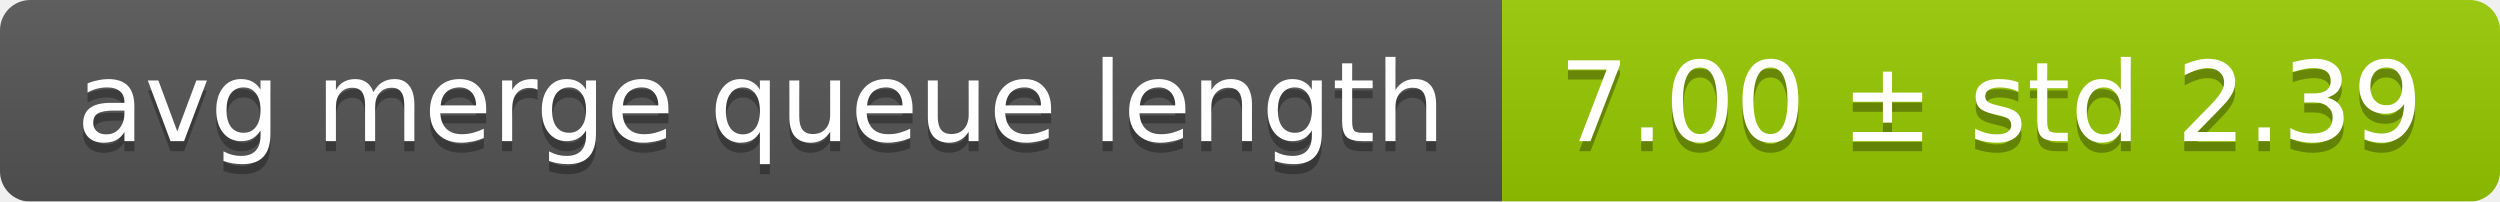
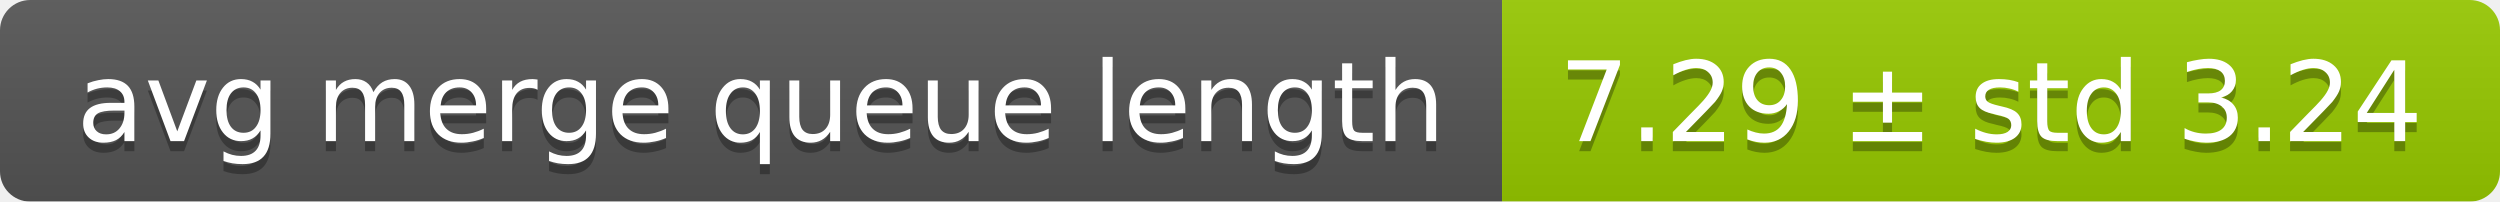
<svg xmlns="http://www.w3.org/2000/svg" width="248" height="20">
  <linearGradient id="smooth" x2="0" y2="100%">
    <stop offset="0" stop-color="#bbb" stop-opacity=".1" />
    <stop offset="1" stop-opacity=".1" />
  </linearGradient>
  <mask id="round">
    <rect width="248" height="20" rx="3" fill="#fff" />
  </mask>
  <g mask="url(#round)">
    <rect width="149" height="20" fill="#555" />
    <rect x="149" width="99" height="20" fill="#97ca00" />
    <rect width="248" height="20" fill="url(#smooth)" />
  </g>
  <g fill="#fff" text-anchor="middle" font-family="DejaVu Sans,Verdana,Geneva,sans-serif" font-size="11">
    <text x="75.5" y="15" fill="#010101" fill-opacity=".3">avg merge queue length</text>
    <text x="75.5" y="14">avg merge queue length</text>
-     <text x="197.5" y="15" fill="#010101" fill-opacity=".3">7.00 ± std 2.39</text>
-     <text x="197.5" y="14">7.00 ± std 2.39</text>
+     <text x="197.5" y="15" fill="#010101" fill-opacity=".3">7.29 ± std 3.24</text>
+     <text x="197.5" y="14">7.29 ± std 3.24</text>
  </g>
</svg>
